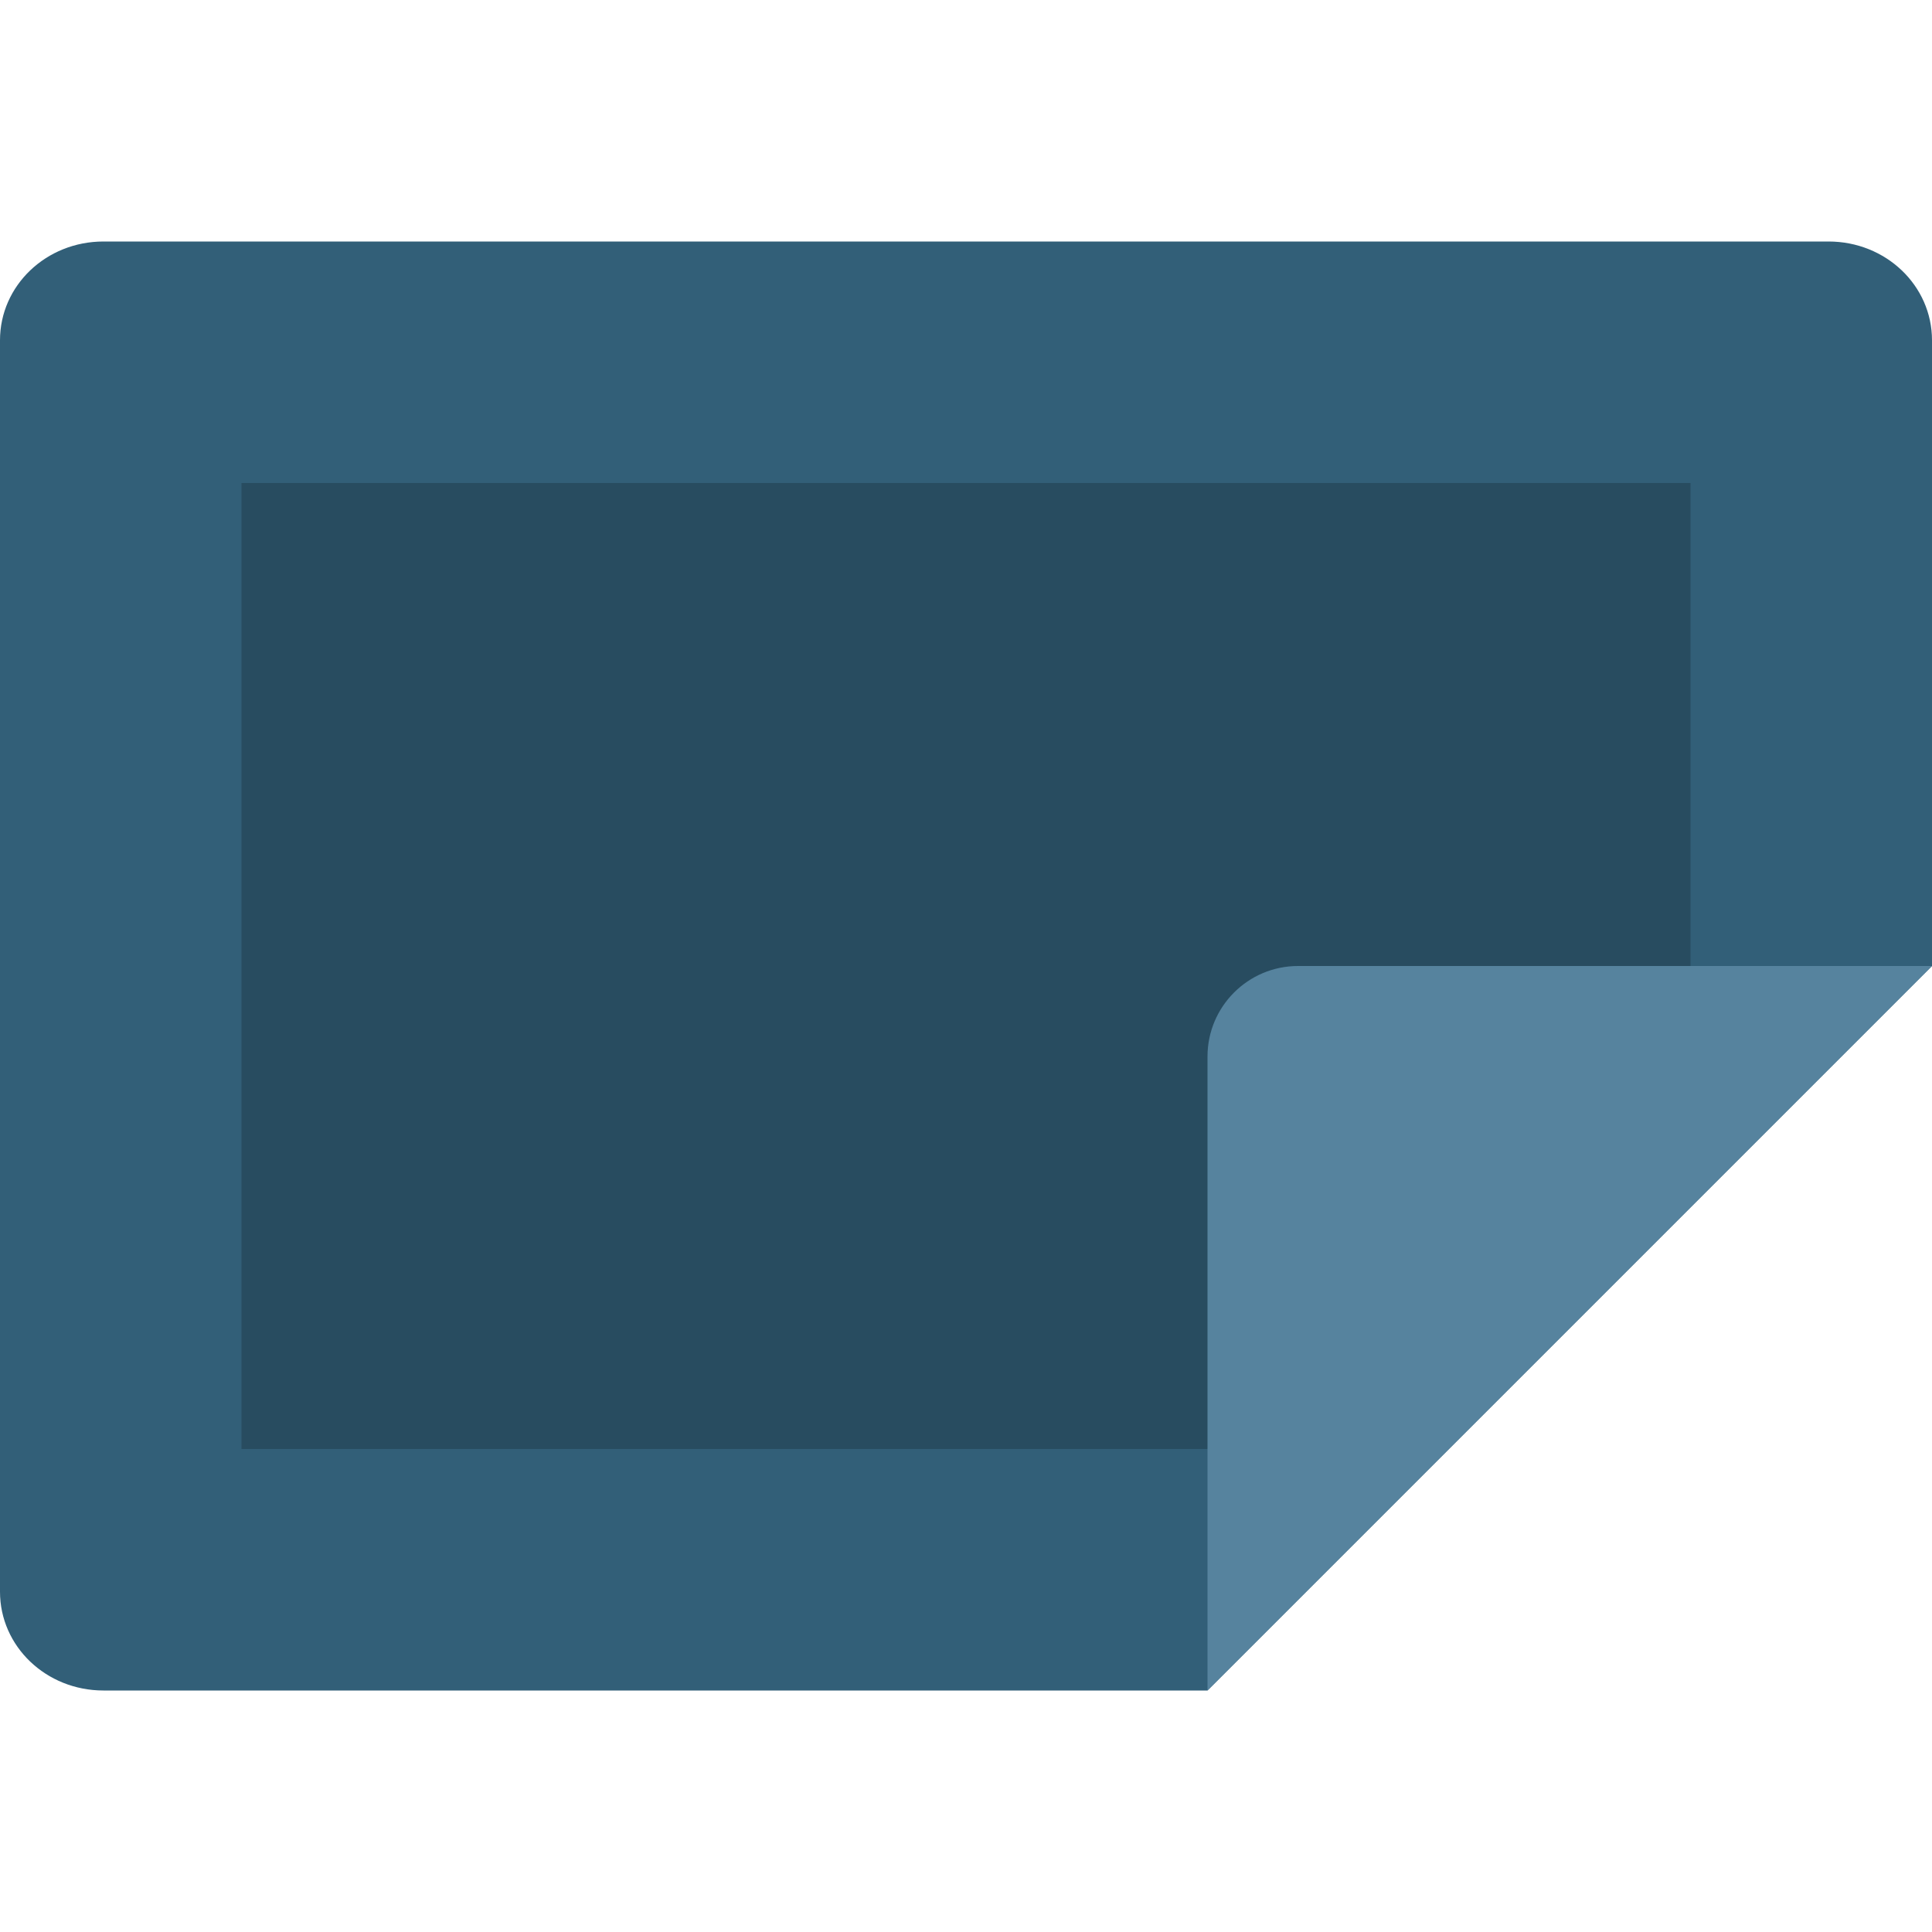
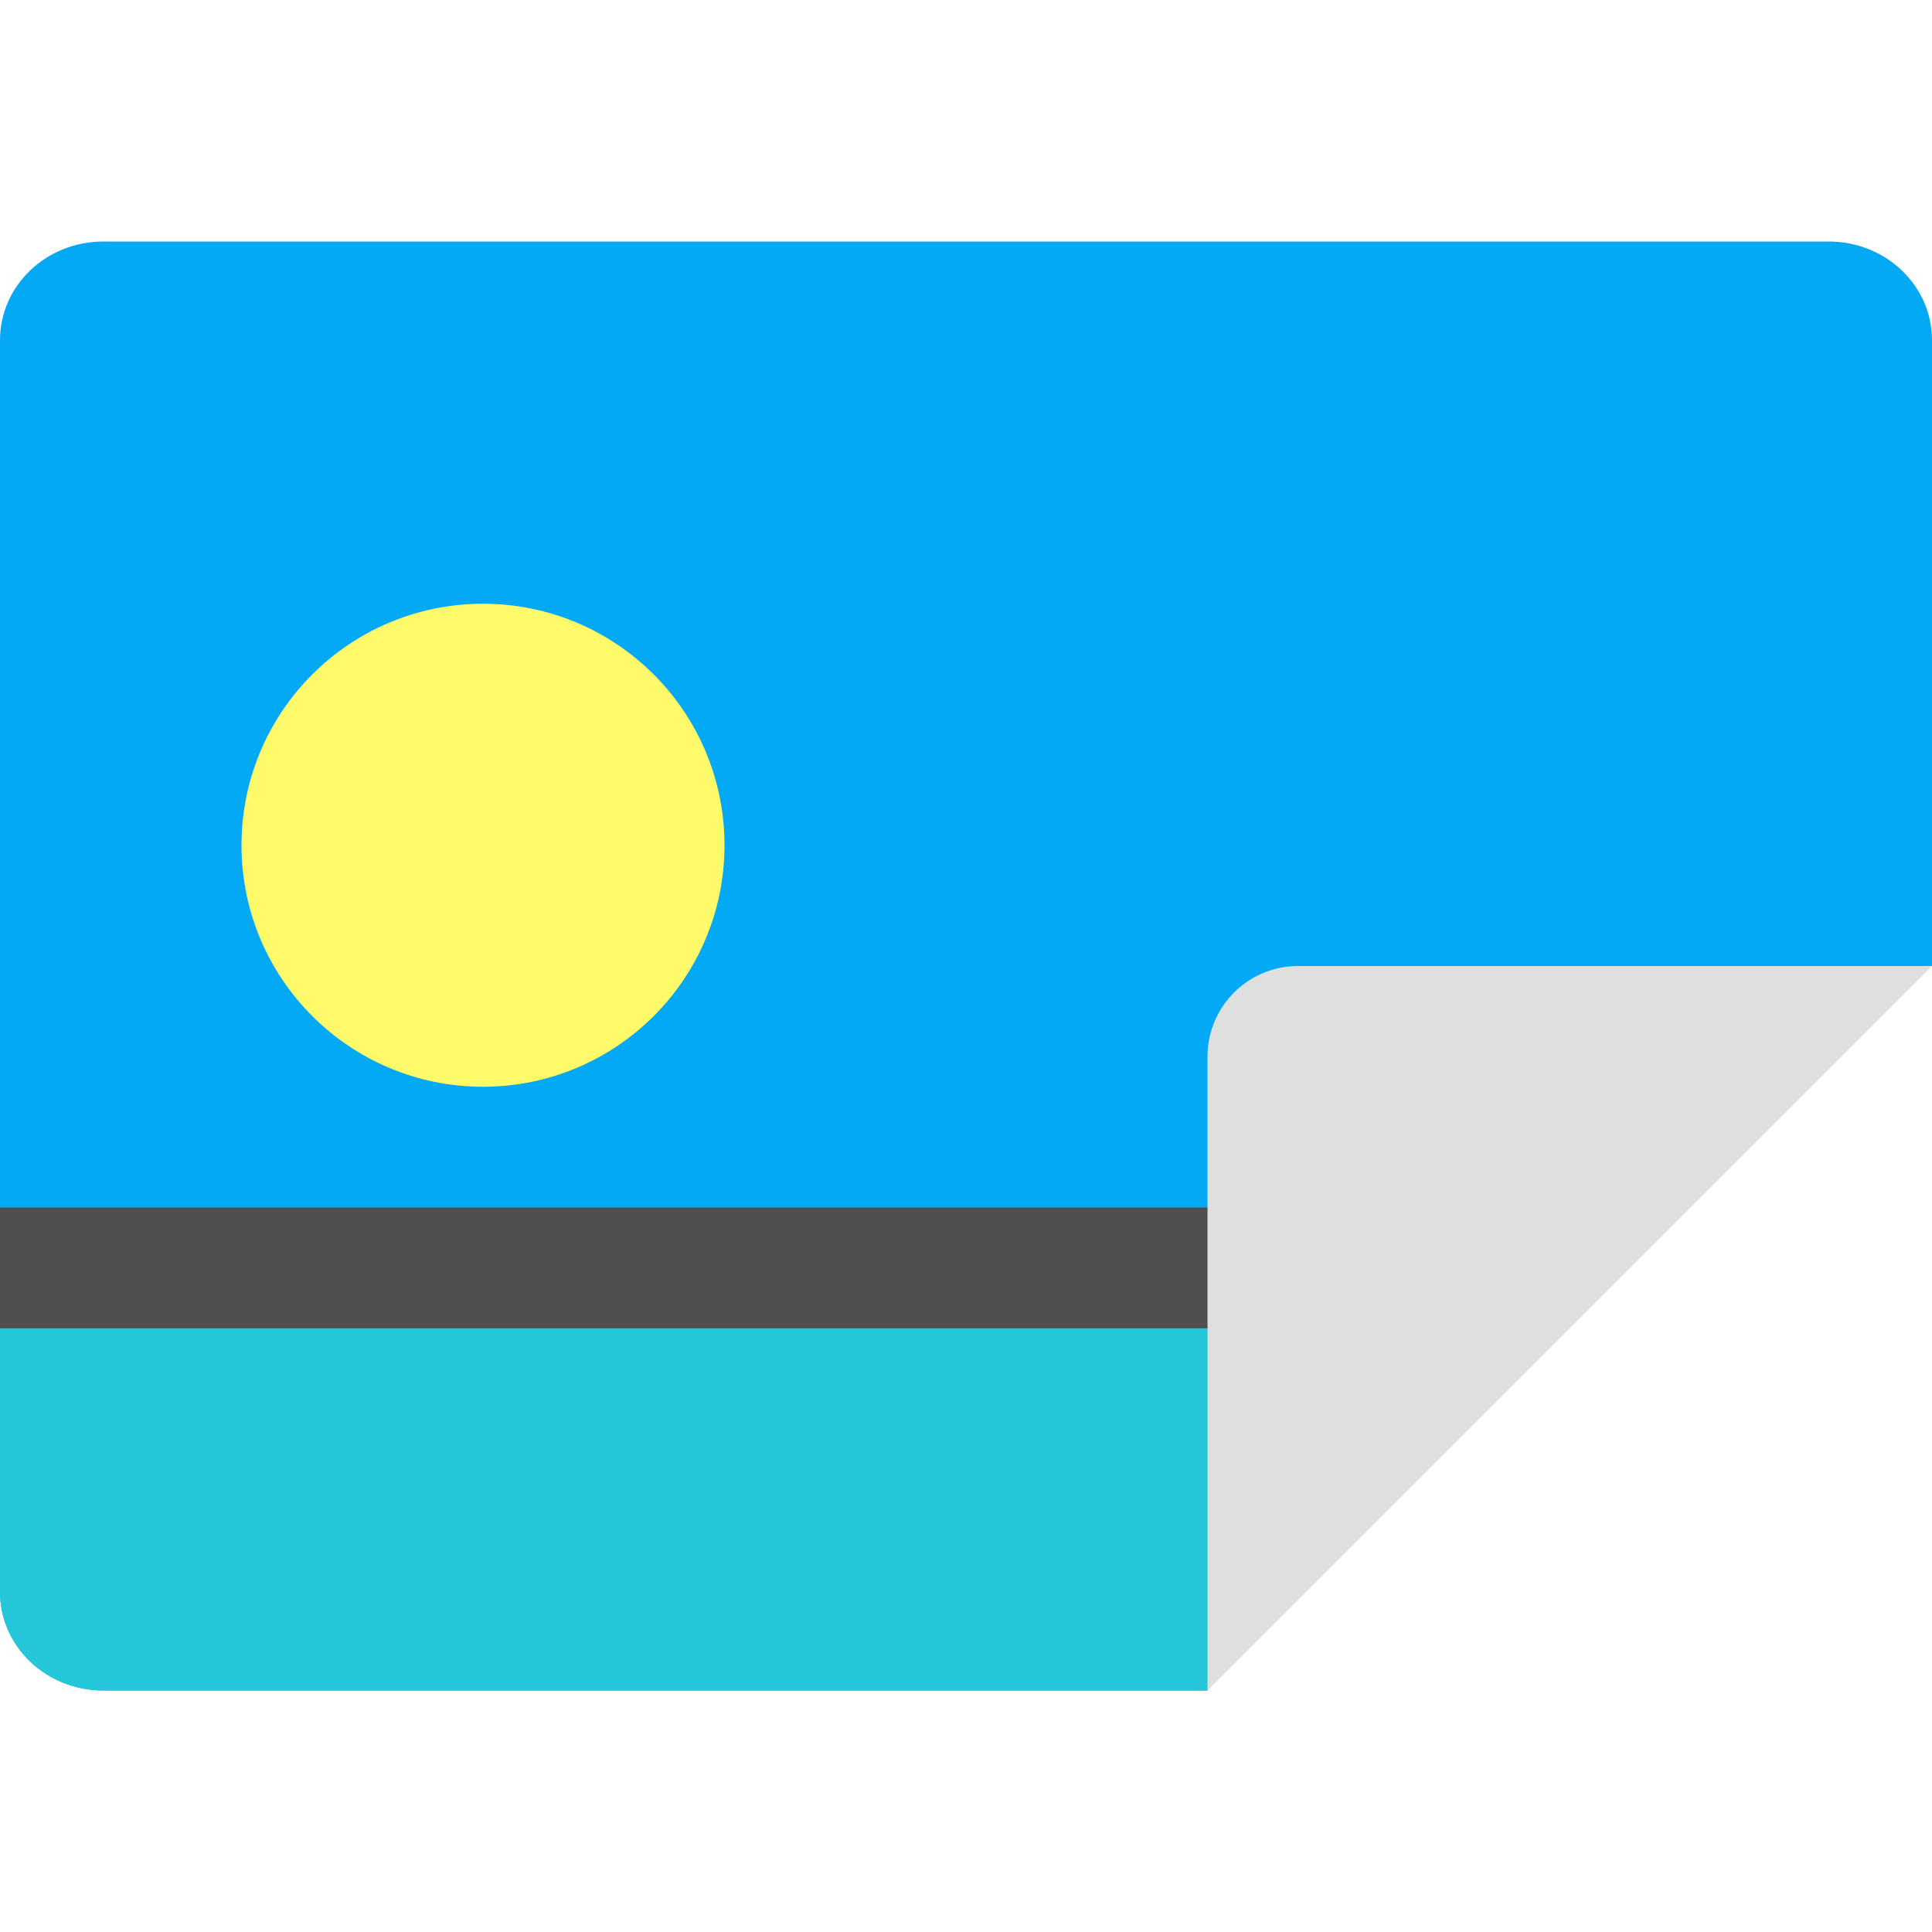
<svg xmlns="http://www.w3.org/2000/svg" width="16" height="16" version="1">
-   <path style="fill:#325f78" d="M 16,8 16,2.818 C 16,2.365 15.618,2 15.143,2 L 0.857,2 C 0.382,2 0,2.365 0,2.818 l 0,10.364 c 4.0000001e-8,0.453 0.382,0.818 0.857,0.818 l 9.143,0 z" />
-   <path style="opacity:0.2" d="M 14,8.516 14,4 2,4 l 0,8 8,0 z" />
-   <path style="fill:#56839e" d="m16 8h-5.25c-0.414 0-0.75 0.336-0.75 0.75v5.25z" />
+   <path style="fill:#03a9f4" d="M 16,8 V 2.818 C 16,2.365 15.618,2 15.143,2 H 0.857 C 0.382,2 0,2.365 0,2.818 V 13.182 C 0,13.635 0.382,14 0.857,14 H 10 L 11,9 Z" />
+   <path style="fill:#26c6da" d="M 0,11 V 13.182 C 0,13.635 0.383,14 0.857,14 H 10 L 11,11 Z" />
+   <rect style="fill:#4f4f4f" width="11" height="1" x="0" y="10" />
+   <path style="fill:#dfdfdf" d="m16 8h-5.25c-0.414 0-0.75 0.336-0.75 0.75v5.25z" />
+   <circle style="fill:#fffa6a" cx="4" cy="7" r="2" />
</svg>
